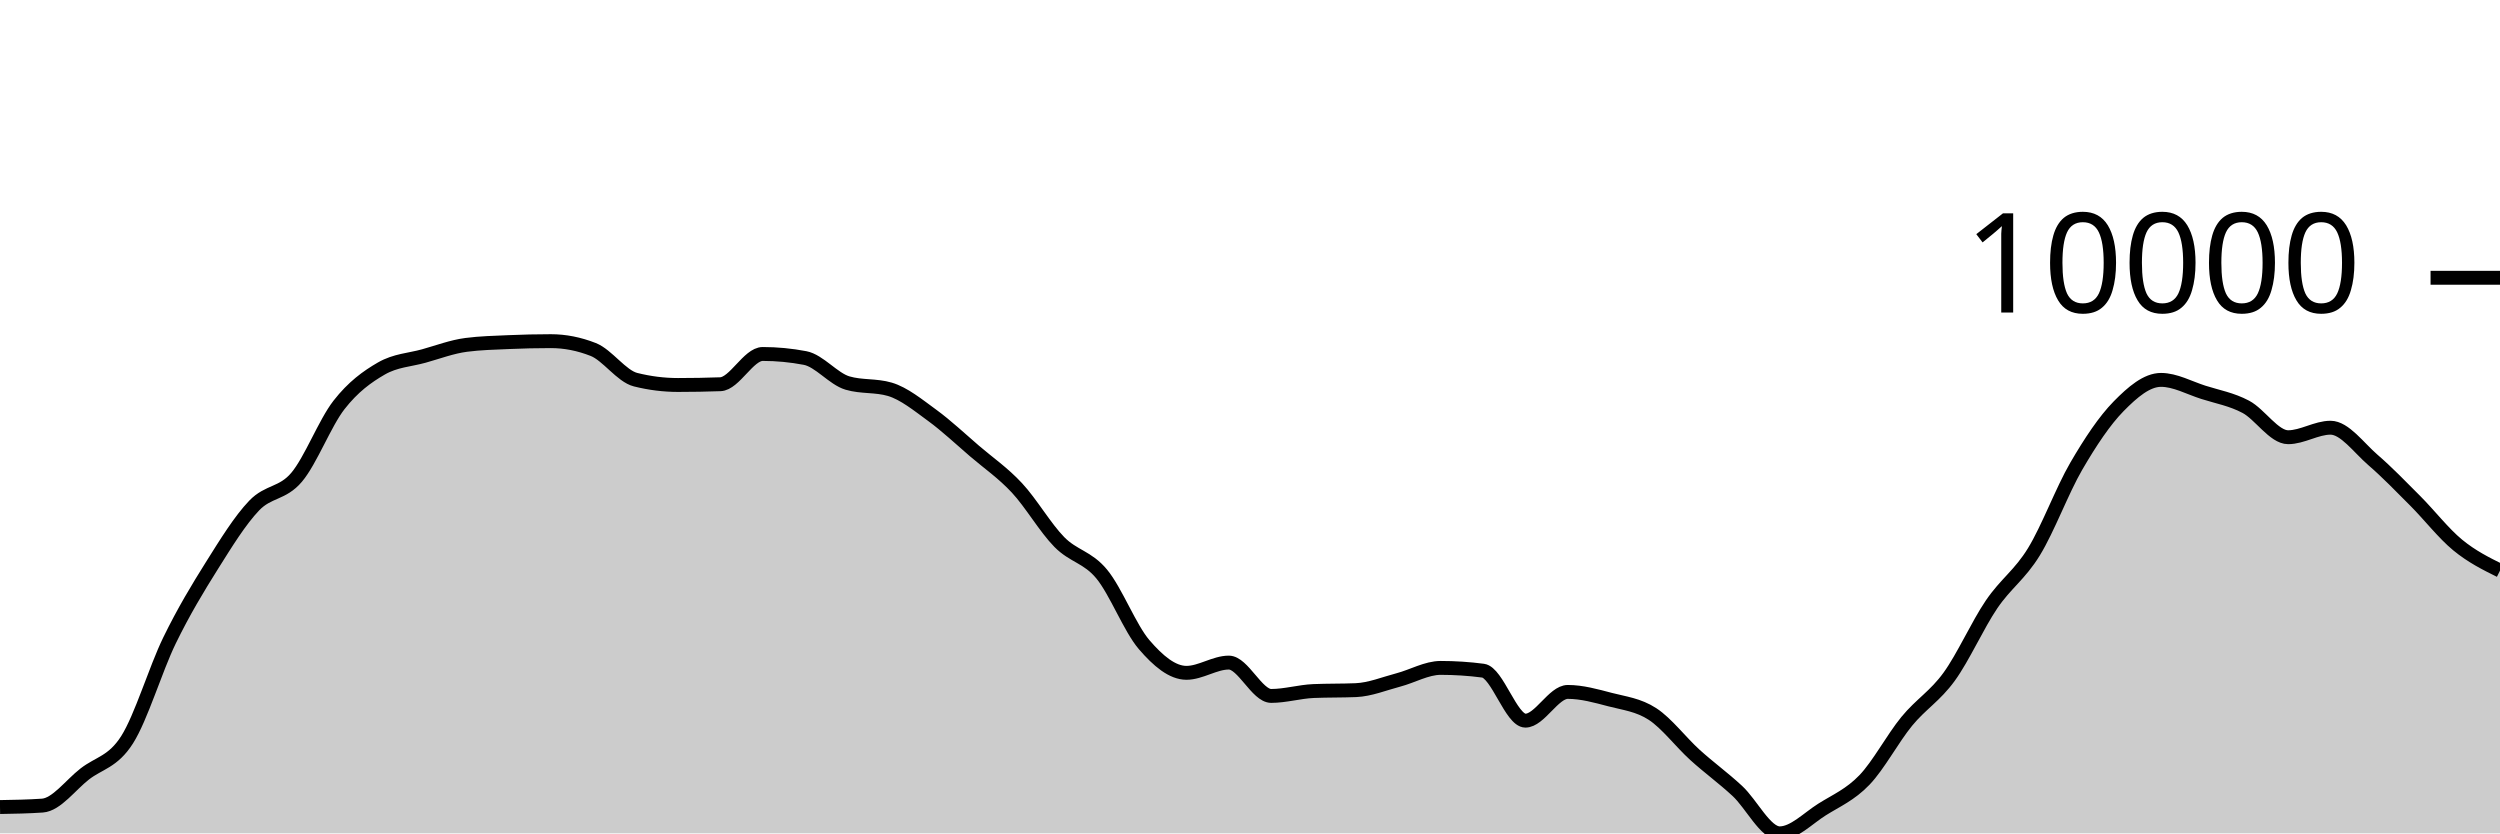
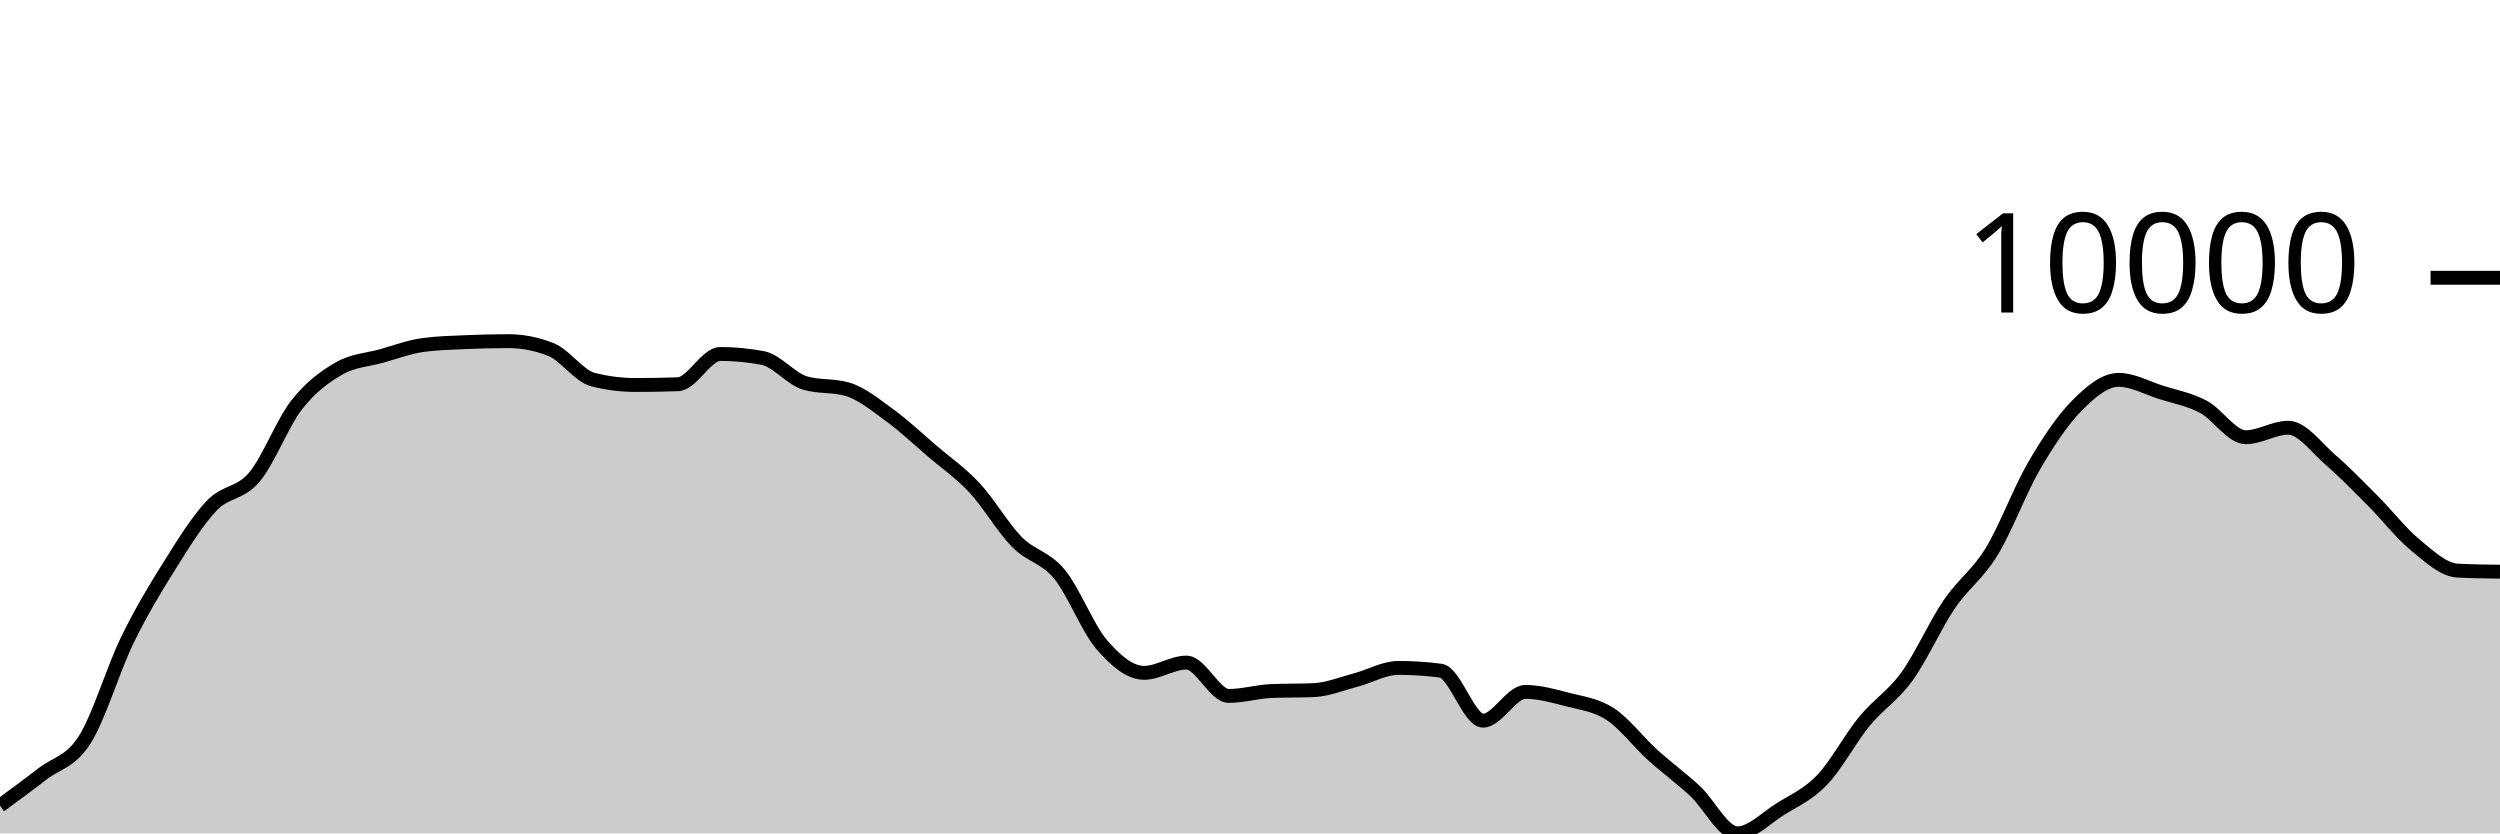
<svg xmlns="http://www.w3.org/2000/svg" viewBox="0 0 180 60">
  <g transform="translate(0,20)">
-     <path class="area" fill="rgba(0, 0, 0, 0.2)" d="M0,38.107C1.017,38.09,2.034,38.073,3.051,38.003C4.068,37.933,5.085,36.516,6.102,35.726C7.119,34.935,8.136,34.86,9.153,33.258C10.169,31.657,11.186,28.206,12.203,26.117C13.22,24.029,14.237,22.348,15.254,20.728C16.271,19.108,17.288,17.457,18.305,16.396C19.322,15.335,20.339,15.569,21.356,14.363C22.373,13.156,23.39,10.462,24.407,9.157C25.424,7.852,26.441,7.12,27.458,6.533C28.475,5.946,29.492,5.918,30.508,5.635C31.525,5.351,32.542,4.965,33.559,4.832C34.576,4.699,35.593,4.677,36.61,4.632C37.627,4.588,38.644,4.563,39.661,4.563C40.678,4.563,41.695,4.763,42.712,5.163C43.729,5.563,44.746,7.083,45.763,7.337C46.78,7.592,47.797,7.719,48.814,7.719C49.831,7.719,50.847,7.701,51.864,7.665C52.881,7.629,53.898,5.486,54.915,5.486C55.932,5.486,56.949,5.583,57.966,5.777C58.983,5.972,60,7.277,61.017,7.578C62.034,7.879,63.051,7.729,64.068,8.029C65.085,8.33,66.102,9.163,67.119,9.905C68.136,10.646,69.153,11.607,70.169,12.478C71.186,13.349,72.203,14.038,73.22,15.129C74.237,16.22,75.254,17.992,76.271,19.025C77.288,20.059,78.305,20.099,79.322,21.33C80.339,22.56,81.356,25.223,82.373,26.409C83.39,27.594,84.407,28.444,85.424,28.444C86.441,28.444,87.458,27.706,88.475,27.706C89.492,27.706,90.508,30.107,91.525,30.107C92.542,30.107,93.559,29.798,94.576,29.755C95.593,29.712,96.61,29.733,97.627,29.69C98.644,29.647,99.661,29.224,100.678,28.957C101.695,28.69,102.712,28.089,103.729,28.089C104.746,28.089,105.763,28.155,106.78,28.288C107.797,28.421,108.814,31.887,109.831,31.887C110.847,31.887,111.864,29.818,112.881,29.818C113.898,29.818,114.915,30.107,115.932,30.373C116.949,30.638,117.966,30.747,118.983,31.41C120,32.073,121.017,33.428,122.034,34.351C123.051,35.273,124.068,36.003,125.085,36.945C126.102,37.887,127.119,40,128.136,40C129.153,40,130.169,38.925,131.186,38.285C132.203,37.645,133.22,37.22,134.237,36.161C135.254,35.103,136.271,33.174,137.288,31.934C138.305,30.695,139.322,30.126,140.339,28.724C141.356,27.322,142.373,25.019,143.39,23.52C144.407,22.021,145.424,21.389,146.441,19.73C147.458,18.071,148.475,15.312,149.492,13.566C150.508,11.82,151.525,10.288,152.542,9.252C153.559,8.216,154.576,7.352,155.593,7.352C156.61,7.352,157.627,7.925,158.644,8.248C159.661,8.571,160.678,8.75,161.695,9.289C162.712,9.827,163.729,11.48,164.746,11.48C165.763,11.48,166.78,10.795,167.797,10.795C168.814,10.795,169.831,12.234,170.847,13.112C171.864,13.99,172.881,15.041,173.898,16.062C174.915,17.083,175.932,18.4,176.949,19.237C177.966,20.074,178.983,20.579,180,21.084L180,40C178.983,40,177.966,40,176.949,40C175.932,40,174.915,40,173.898,40C172.881,40,171.864,40,170.847,40C169.831,40,168.814,40,167.797,40C166.78,40,165.763,40,164.746,40C163.729,40,162.712,40,161.695,40C160.678,40,159.661,40,158.644,40C157.627,40,156.61,40,155.593,40C154.576,40,153.559,40,152.542,40C151.525,40,150.508,40,149.492,40C148.475,40,147.458,40,146.441,40C145.424,40,144.407,40,143.39,40C142.373,40,141.356,40,140.339,40C139.322,40,138.305,40,137.288,40C136.271,40,135.254,40,134.237,40C133.22,40,132.203,40,131.186,40C130.169,40,129.153,40,128.136,40C127.119,40,126.102,40,125.085,40C124.068,40,123.051,40,122.034,40C121.017,40,120,40,118.983,40C117.966,40,116.949,40,115.932,40C114.915,40,113.898,40,112.881,40C111.864,40,110.847,40,109.831,40C108.814,40,107.797,40,106.78,40C105.763,40,104.746,40,103.729,40C102.712,40,101.695,40,100.678,40C99.661,40,98.644,40,97.627,40C96.61,40,95.593,40,94.576,40C93.559,40,92.542,40,91.525,40C90.508,40,89.492,40,88.475,40C87.458,40,86.441,40,85.424,40C84.407,40,83.39,40,82.373,40C81.356,40,80.339,40,79.322,40C78.305,40,77.288,40,76.271,40C75.254,40,74.237,40,73.22,40C72.203,40,71.186,40,70.169,40C69.153,40,68.136,40,67.119,40C66.102,40,65.085,40,64.068,40C63.051,40,62.034,40,61.017,40C60,40,58.983,40,57.966,40C56.949,40,55.932,40,54.915,40C53.898,40,52.881,40,51.864,40C50.847,40,49.831,40,48.814,40C47.797,40,46.78,40,45.763,40C44.746,40,43.729,40,42.712,40C41.695,40,40.678,40,39.661,40C38.644,40,37.627,40,36.61,40C35.593,40,34.576,40,33.559,40C32.542,40,31.525,40,30.508,40C29.492,40,28.475,40,27.458,40C26.441,40,25.424,40,24.407,40C23.39,40,22.373,40,21.356,40C20.339,40,19.322,40,18.305,40C17.288,40,16.271,40,15.254,40C14.237,40,13.22,40,12.203,40C11.186,40,10.169,40,9.153,40C8.136,40,7.119,40,6.102,40C5.085,40,4.068,40,3.051,40C2.034,40,1.017,40,0,40Z" />
-     <path class="line" stroke="black" fill="none" d="M0,38.107C1.017,38.09,2.034,38.073,3.051,38.003C4.068,37.933,5.085,36.516,6.102,35.726C7.119,34.935,8.136,34.86,9.153,33.258C10.169,31.657,11.186,28.206,12.203,26.117C13.22,24.029,14.237,22.348,15.254,20.728C16.271,19.108,17.288,17.457,18.305,16.396C19.322,15.335,20.339,15.569,21.356,14.363C22.373,13.156,23.39,10.462,24.407,9.157C25.424,7.852,26.441,7.12,27.458,6.533C28.475,5.946,29.492,5.918,30.508,5.635C31.525,5.351,32.542,4.965,33.559,4.832C34.576,4.699,35.593,4.677,36.61,4.632C37.627,4.588,38.644,4.563,39.661,4.563C40.678,4.563,41.695,4.763,42.712,5.163C43.729,5.563,44.746,7.083,45.763,7.337C46.78,7.592,47.797,7.719,48.814,7.719C49.831,7.719,50.847,7.701,51.864,7.665C52.881,7.629,53.898,5.486,54.915,5.486C55.932,5.486,56.949,5.583,57.966,5.777C58.983,5.972,60,7.277,61.017,7.578C62.034,7.879,63.051,7.729,64.068,8.029C65.085,8.33,66.102,9.163,67.119,9.905C68.136,10.646,69.153,11.607,70.169,12.478C71.186,13.349,72.203,14.038,73.22,15.129C74.237,16.22,75.254,17.992,76.271,19.025C77.288,20.059,78.305,20.099,79.322,21.33C80.339,22.56,81.356,25.223,82.373,26.409C83.39,27.594,84.407,28.444,85.424,28.444C86.441,28.444,87.458,27.706,88.475,27.706C89.492,27.706,90.508,30.107,91.525,30.107C92.542,30.107,93.559,29.798,94.576,29.755C95.593,29.712,96.61,29.733,97.627,29.69C98.644,29.647,99.661,29.224,100.678,28.957C101.695,28.69,102.712,28.089,103.729,28.089C104.746,28.089,105.763,28.155,106.78,28.288C107.797,28.421,108.814,31.887,109.831,31.887C110.847,31.887,111.864,29.818,112.881,29.818C113.898,29.818,114.915,30.107,115.932,30.373C116.949,30.638,117.966,30.747,118.983,31.41C120,32.073,121.017,33.428,122.034,34.351C123.051,35.273,124.068,36.003,125.085,36.945C126.102,37.887,127.119,40,128.136,40C129.153,40,130.169,38.925,131.186,38.285C132.203,37.645,133.22,37.22,134.237,36.161C135.254,35.103,136.271,33.174,137.288,31.934C138.305,30.695,139.322,30.126,140.339,28.724C141.356,27.322,142.373,25.019,143.39,23.52C144.407,22.021,145.424,21.389,146.441,19.73C147.458,18.071,148.475,15.312,149.492,13.566C150.508,11.82,151.525,10.288,152.542,9.252C153.559,8.216,154.576,7.352,155.593,7.352C156.61,7.352,157.627,7.925,158.644,8.248C159.661,8.571,160.678,8.75,161.695,9.289C162.712,9.827,163.729,11.48,164.746,11.48C165.763,11.48,166.78,10.795,167.797,10.795C168.814,10.795,169.831,12.234,170.847,13.112C171.864,13.99,172.881,15.041,173.898,16.062C174.915,17.083,175.932,18.4,176.949,19.237C177.966,20.074,178.983,20.579,180,21.084" />
+     <path class="area" fill="rgba(0, 0, 0, 0.2)" d="M0,38.003C1.017,37.26,2.034,36.516,3.051,35.726C4.068,34.935,5.085,34.86,6.102,33.258C7.119,31.657,8.136,28.206,9.153,26.117C10.169,24.029,11.186,22.348,12.203,20.728C13.22,19.108,14.237,17.457,15.254,16.396C16.271,15.335,17.288,15.569,18.305,14.363C19.322,13.156,20.339,10.462,21.356,9.157C22.373,7.852,23.39,7.12,24.407,6.533C25.424,5.946,26.441,5.918,27.458,5.635C28.475,5.351,29.492,4.965,30.508,4.832C31.525,4.699,32.542,4.677,33.559,4.632C34.576,4.588,35.593,4.563,36.61,4.563C37.627,4.563,38.644,4.763,39.661,5.163C40.678,5.563,41.695,7.083,42.712,7.337C43.729,7.592,44.746,7.719,45.763,7.719C46.78,7.719,47.797,7.701,48.814,7.665C49.831,7.629,50.847,5.486,51.864,5.486C52.881,5.486,53.898,5.583,54.915,5.776C55.932,5.969,56.949,7.278,57.966,7.578C58.983,7.878,60,7.728,61.017,8.028C62.034,8.328,63.051,9.163,64.068,9.905C65.085,10.646,66.102,11.607,67.119,12.478C68.136,13.349,69.153,14.038,70.169,15.129C71.186,16.22,72.203,17.992,73.22,19.025C74.237,20.059,75.254,20.099,76.271,21.33C77.288,22.56,78.305,25.223,79.322,26.409C80.339,27.594,81.356,28.444,82.373,28.444C83.39,28.444,84.407,27.706,85.424,27.706C86.441,27.706,87.458,30.107,88.475,30.107C89.492,30.107,90.508,29.798,91.525,29.755C92.542,29.712,93.559,29.733,94.576,29.69C95.593,29.647,96.61,29.224,97.627,28.957C98.644,28.69,99.661,28.089,100.678,28.089C101.695,28.089,102.712,28.155,103.729,28.288C104.746,28.421,105.763,31.887,106.78,31.887C107.797,31.887,108.814,29.818,109.831,29.818C110.847,29.818,111.864,30.107,112.881,30.373C113.898,30.638,114.915,30.747,115.932,31.41C116.949,32.073,117.966,33.428,118.983,34.351C120,35.273,121.017,36.003,122.034,36.945C123.051,37.887,124.068,40,125.085,40C126.102,40,127.119,38.925,128.136,38.285C129.153,37.645,130.169,37.22,131.186,36.161C132.203,35.103,133.22,33.174,134.237,31.934C135.254,30.695,136.271,30.126,137.288,28.724C138.305,27.322,139.322,25.019,140.339,23.52C141.356,22.021,142.373,21.389,143.39,19.73C144.407,18.071,145.424,15.312,146.441,13.566C147.458,11.82,148.475,10.288,149.492,9.252C150.508,8.216,151.525,7.35,152.542,7.35C153.559,7.35,154.576,7.927,155.593,8.25C156.61,8.573,157.627,8.75,158.644,9.289C159.661,9.827,160.678,11.48,161.695,11.48C162.712,11.48,163.729,10.796,164.746,10.796C165.763,10.796,166.78,12.234,167.797,13.112C168.814,13.989,169.831,15.041,170.847,16.062C171.864,17.083,172.881,18.4,173.898,19.237C174.915,20.074,175.932,21.032,176.949,21.084C177.966,21.136,178.983,21.149,180,21.162L180,40C178.983,40,177.966,40,176.949,40C175.932,40,174.915,40,173.898,40C172.881,40,171.864,40,170.847,40C169.831,40,168.814,40,167.797,40C166.78,40,165.763,40,164.746,40C163.729,40,162.712,40,161.695,40C160.678,40,159.661,40,158.644,40C157.627,40,156.61,40,155.593,40C154.576,40,153.559,40,152.542,40C151.525,40,150.508,40,149.492,40C148.475,40,147.458,40,146.441,40C145.424,40,144.407,40,143.39,40C142.373,40,141.356,40,140.339,40C139.322,40,138.305,40,137.288,40C136.271,40,135.254,40,134.237,40C133.22,40,132.203,40,131.186,40C130.169,40,129.153,40,128.136,40C127.119,40,126.102,40,125.085,40C124.068,40,123.051,40,122.034,40C121.017,40,120,40,118.983,40C117.966,40,116.949,40,115.932,40C114.915,40,113.898,40,112.881,40C111.864,40,110.847,40,109.831,40C108.814,40,107.797,40,106.78,40C105.763,40,104.746,40,103.729,40C102.712,40,101.695,40,100.678,40C99.661,40,98.644,40,97.627,40C96.61,40,95.593,40,94.576,40C93.559,40,92.542,40,91.525,40C90.508,40,89.492,40,88.475,40C87.458,40,86.441,40,85.424,40C84.407,40,83.39,40,82.373,40C81.356,40,80.339,40,79.322,40C78.305,40,77.288,40,76.271,40C75.254,40,74.237,40,73.22,40C72.203,40,71.186,40,70.169,40C69.153,40,68.136,40,67.119,40C66.102,40,65.085,40,64.068,40C63.051,40,62.034,40,61.017,40C60,40,58.983,40,57.966,40C56.949,40,55.932,40,54.915,40C53.898,40,52.881,40,51.864,40C50.847,40,49.831,40,48.814,40C47.797,40,46.78,40,45.763,40C44.746,40,43.729,40,42.712,40C41.695,40,40.678,40,39.661,40C38.644,40,37.627,40,36.61,40C35.593,40,34.576,40,33.559,40C32.542,40,31.525,40,30.508,40C29.492,40,28.475,40,27.458,40C26.441,40,25.424,40,24.407,40C23.39,40,22.373,40,21.356,40C20.339,40,19.322,40,18.305,40C17.288,40,16.271,40,15.254,40C14.237,40,13.22,40,12.203,40C11.186,40,10.169,40,9.153,40C8.136,40,7.119,40,6.102,40C5.085,40,4.068,40,3.051,40C2.034,40,1.017,40,0,40Z" />
+     <path class="line" stroke="black" fill="none" d="M0,38.003C1.017,37.26,2.034,36.516,3.051,35.726C4.068,34.935,5.085,34.86,6.102,33.258C7.119,31.657,8.136,28.206,9.153,26.117C10.169,24.029,11.186,22.348,12.203,20.728C13.22,19.108,14.237,17.457,15.254,16.396C16.271,15.335,17.288,15.569,18.305,14.363C19.322,13.156,20.339,10.462,21.356,9.157C22.373,7.852,23.39,7.12,24.407,6.533C25.424,5.946,26.441,5.918,27.458,5.635C28.475,5.351,29.492,4.965,30.508,4.832C31.525,4.699,32.542,4.677,33.559,4.632C34.576,4.588,35.593,4.563,36.61,4.563C37.627,4.563,38.644,4.763,39.661,5.163C40.678,5.563,41.695,7.083,42.712,7.337C43.729,7.592,44.746,7.719,45.763,7.719C46.78,7.719,47.797,7.701,48.814,7.665C49.831,7.629,50.847,5.486,51.864,5.486C52.881,5.486,53.898,5.583,54.915,5.776C55.932,5.969,56.949,7.278,57.966,7.578C58.983,7.878,60,7.728,61.017,8.028C62.034,8.328,63.051,9.163,64.068,9.905C65.085,10.646,66.102,11.607,67.119,12.478C68.136,13.349,69.153,14.038,70.169,15.129C71.186,16.22,72.203,17.992,73.22,19.025C74.237,20.059,75.254,20.099,76.271,21.33C77.288,22.56,78.305,25.223,79.322,26.409C80.339,27.594,81.356,28.444,82.373,28.444C83.39,28.444,84.407,27.706,85.424,27.706C86.441,27.706,87.458,30.107,88.475,30.107C89.492,30.107,90.508,29.798,91.525,29.755C92.542,29.712,93.559,29.733,94.576,29.69C95.593,29.647,96.61,29.224,97.627,28.957C98.644,28.69,99.661,28.089,100.678,28.089C101.695,28.089,102.712,28.155,103.729,28.288C104.746,28.421,105.763,31.887,106.78,31.887C107.797,31.887,108.814,29.818,109.831,29.818C110.847,29.818,111.864,30.107,112.881,30.373C113.898,30.638,114.915,30.747,115.932,31.41C116.949,32.073,117.966,33.428,118.983,34.351C120,35.273,121.017,36.003,122.034,36.945C123.051,37.887,124.068,40,125.085,40C126.102,40,127.119,38.925,128.136,38.285C129.153,37.645,130.169,37.22,131.186,36.161C132.203,35.103,133.22,33.174,134.237,31.934C135.254,30.695,136.271,30.126,137.288,28.724C138.305,27.322,139.322,25.019,140.339,23.52C141.356,22.021,142.373,21.389,143.39,19.73C144.407,18.071,145.424,15.312,146.441,13.566C147.458,11.82,148.475,10.288,149.492,9.252C150.508,8.216,151.525,7.35,152.542,7.35C153.559,7.35,154.576,7.927,155.593,8.25C156.61,8.573,157.627,8.75,158.644,9.289C159.661,9.827,160.678,11.48,161.695,11.48C162.712,11.48,163.729,10.796,164.746,10.796C165.763,10.796,166.78,12.234,167.797,13.112C168.814,13.989,169.831,15.041,170.847,16.062C171.864,17.083,172.881,18.4,173.898,19.237C174.915,20.074,175.932,21.032,176.949,21.084C177.966,21.136,178.983,21.149,180,21.162" />
    <path class="axis-ceiling" stroke-width="1" stroke="black" fill="none" d="M175,0L180,0" />
    <text class="axis-ceiling-label" font-family="sans-serif" text-anchor="end" font-size="10px" x="170" y="2.5">10000</text>
  </g>
</svg>
